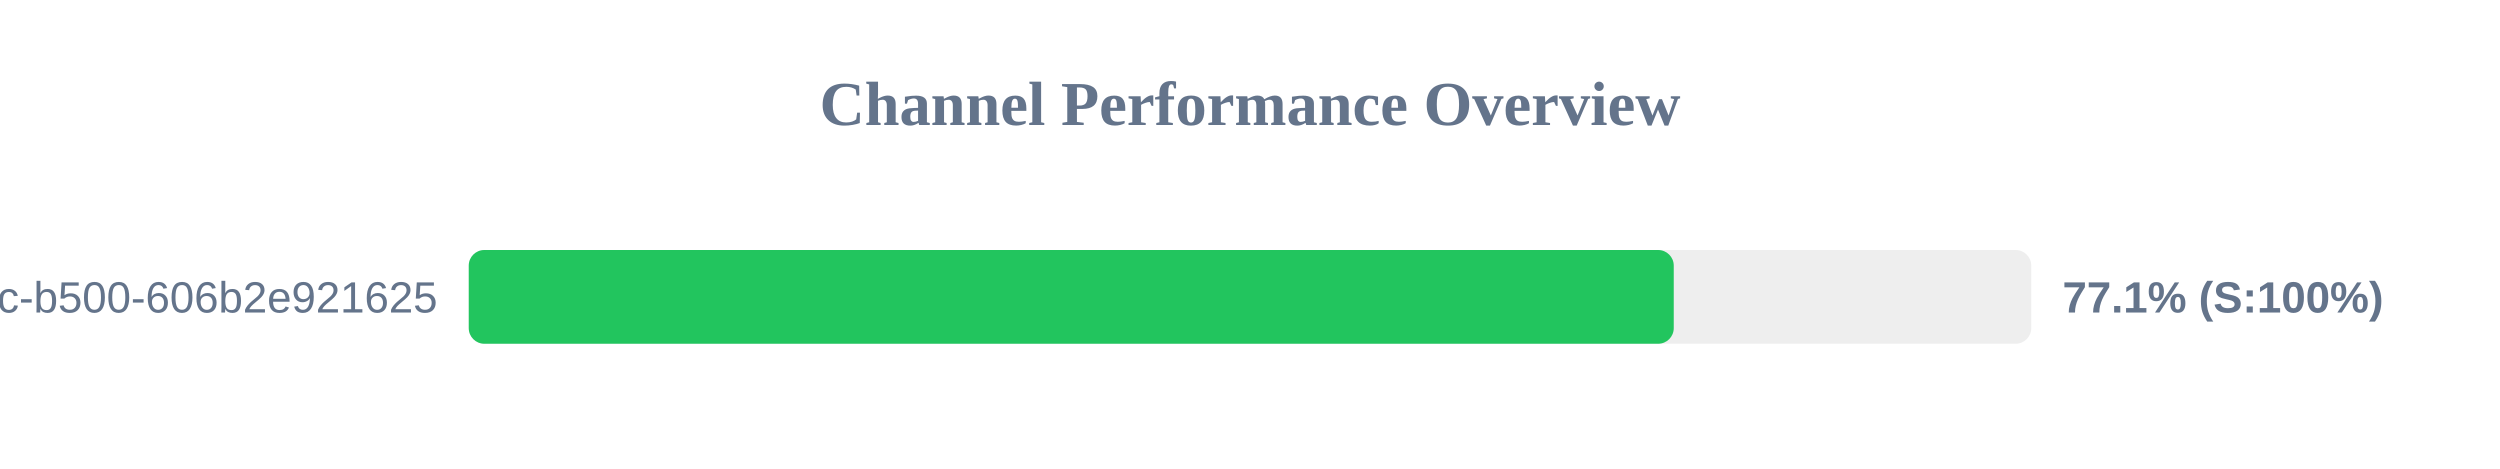
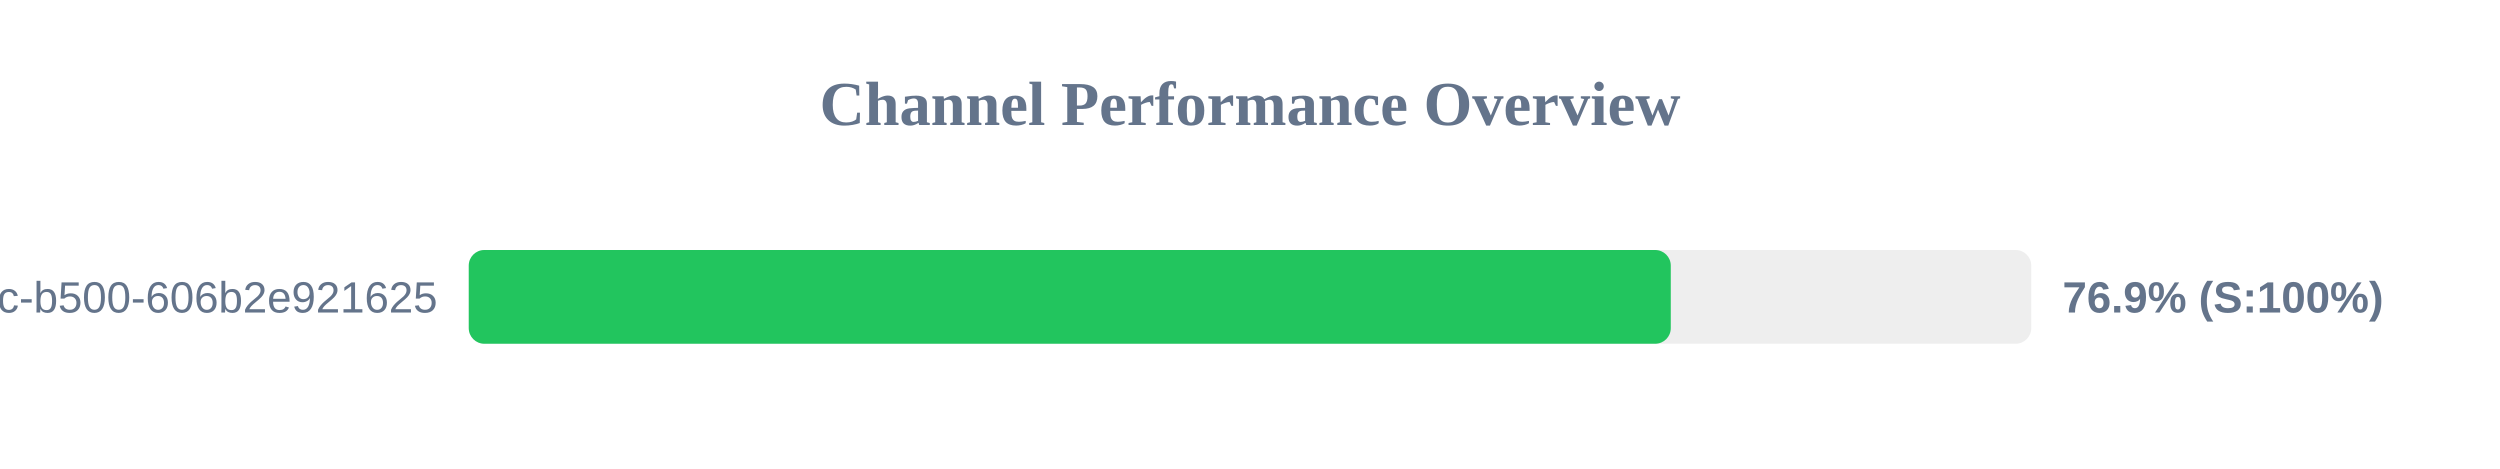
<svg xmlns="http://www.w3.org/2000/svg" width="800" height="150" version="1.1">
  <style>
        .row { font: 14px Arial; fill: #64748b; }
        .score { font: bold 14px Arial; fill: #64748b; }
    </style>
  <text x="400" y="40" text-anchor="middle" font-size="20px" font-weight="bold" fill="#64748b">Channel Performance Overview</text>
  <rect x="150" y="80" width="500" height="30" fill="#eee" rx="5" />
-   <rect x="150" y="80" width="385.6" height="30" fill="#22c55e" rx="5" />
+   <rect x="150" y="80" width="384.65" height="30" fill="#22c55e" rx="5" />
  <text x="140" y="100" text-anchor="end" class="row">?uuid=f901861b-6491-450c-b500-606b2e921625</text>
-   <text x="660" y="100" text-anchor="start" class="score">77.1% (S:100%)</text>
+   <text x="660" y="100" text-anchor="start" class="score">76.9% (S:100%)</text>
</svg>
